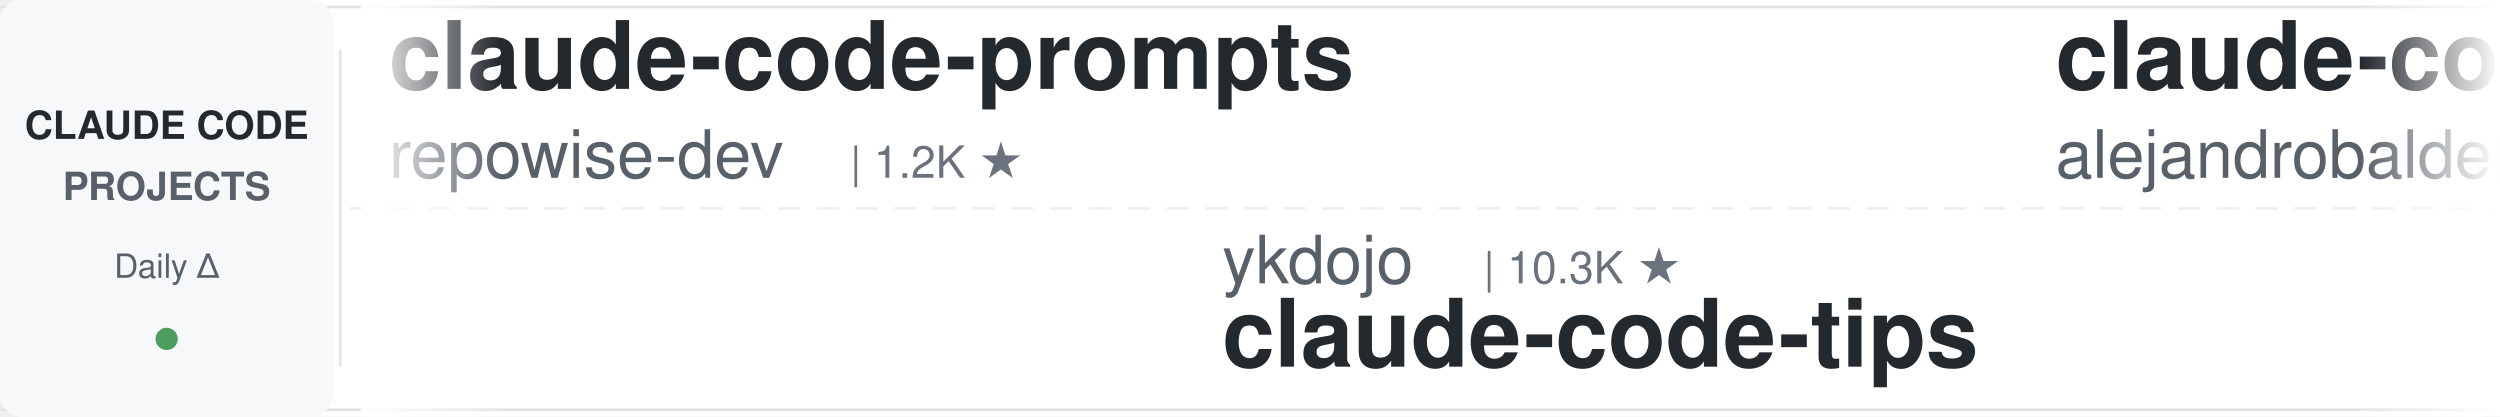
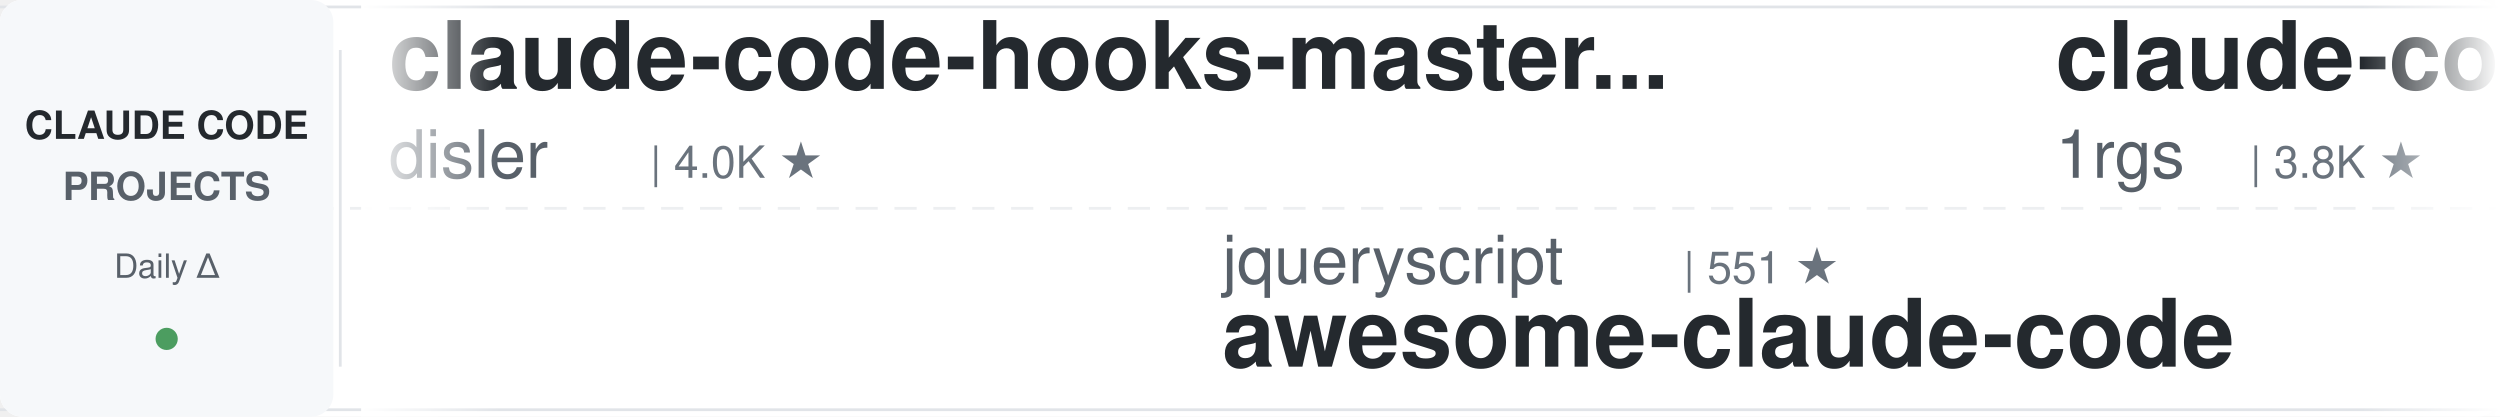
<svg xmlns="http://www.w3.org/2000/svg" width="900" height="150">
  <defs>
    <linearGradient id="leftFade" x1="0%" y1="0%" x2="100%" y2="0%">
      <stop offset="0%" style="stop-color:#ffffff;stop-opacity:1" />
      <stop offset="100%" style="stop-color:#ffffff;stop-opacity:0" />
    </linearGradient>
    <linearGradient id="rightFade" x1="0%" y1="0%" x2="100%" y2="0%">
      <stop offset="0%" style="stop-color:#ffffff;stop-opacity:0" />
      <stop offset="100%" style="stop-color:#ffffff;stop-opacity:1" />
    </linearGradient>
  </defs>
  <rect width="900" height="150" fill="#ffffff" rx="8" />
  <rect x="0" y="2" width="900" height="1" fill="#e1e4e8" />
  <rect x="0" y="147" width="900" height="1" fill="#e1e4e8" />
  <line x1="0" y1="75" x2="900" y2="75" stroke="#e1e4e8" stroke-width="1" stroke-dasharray="8 6" opacity="0.6" />
  <rect x="0" y="0" width="120" height="150" fill="#f6f8fa" rx="8" />
  <text x="60" y="50" font-family="-apple-system, BlinkMacSystemFont, 'Segoe UI', Helvetica, Arial, sans-serif" font-size="14" font-weight="600" fill="#24292e" text-anchor="middle">CLAUDE CODE</text>
  <text x="60" y="72" font-family="-apple-system, BlinkMacSystemFont, 'Segoe UI', Helvetica, Arial, sans-serif" font-size="14" font-weight="600" fill="#586069" text-anchor="middle">PROJECTS</text>
  <text x="60" y="100" font-family="-apple-system, BlinkMacSystemFont, 'Segoe UI', Helvetica, Arial, sans-serif" font-size="12" font-weight="500" fill="#586069" text-anchor="middle">Daily Δ</text>
  <circle cx="60" cy="122" r="4" fill="#22863a" opacity="0.8" />
  <rect x="122" y="18" width="1" height="114" fill="#e1e4e8" />
  <clipPath id="tickerClip">
    <rect x="130" y="0" width="770" height="150" />
  </clipPath>
  <g clip-path="url(#tickerClip)">
    <g id="tickerItems">
      <animateTransform attributeName="transform" attributeType="XML" type="translate" from="0 0" to="-3000 0" dur="54s" repeatCount="indefinite" />
      <g transform="translate(0, 0)">
-         <text x="140" y="32" font-family="-apple-system, BlinkMacSystemFont, 'Segoe UI', Helvetica, Arial, sans-serif" font-size="34" font-weight="600" fill="#24292e">claude-code-prompts</text>
-         <text x="140" y="64" font-family="-apple-system, BlinkMacSystemFont, 'Segoe UI', Helvetica, Arial, sans-serif" font-size="24" font-weight="400" fill="#586069">repowise-dev</text>
-         <text x="306" y="64" font-family="-apple-system, BlinkMacSystemFont, 'Segoe UI', Helvetica, Arial, sans-serif" font-size="16" font-weight="500" fill="#6a737d">| 1.2K ★</text>
+         <text x="140" y="32" font-family="-apple-system, BlinkMacSystemFont, 'Segoe UI', Helvetica, Arial, sans-serif" font-size="34" font-weight="600" fill="#24292e">claude-code-hooks-master...</text>
+         <text x="140" y="64" font-family="-apple-system, BlinkMacSystemFont, 'Segoe UI', Helvetica, Arial, sans-serif" font-size="24" font-weight="400" fill="#586069">disler</text>
+         <text x="234" y="64" font-family="-apple-system, BlinkMacSystemFont, 'Segoe UI', Helvetica, Arial, sans-serif" font-size="16" font-weight="500" fill="#6a737d">| 4.0K ★</text>
      </g>
      <g transform="translate(300, 0)">
-         <text x="140" y="102" font-family="-apple-system, BlinkMacSystemFont, 'Segoe UI', Helvetica, Arial, sans-serif" font-size="24" font-weight="400" fill="#586069">ykdojo</text>
-         <text x="234" y="102" font-family="-apple-system, BlinkMacSystemFont, 'Segoe UI', Helvetica, Arial, sans-serif" font-size="16" font-weight="500" fill="#6a737d">| 10.3K ★</text>
-         <text x="140" y="132" font-family="-apple-system, BlinkMacSystemFont, 'Segoe UI', Helvetica, Arial, sans-serif" font-size="34" font-weight="600" fill="#24292e">claude-code-tips</text>
+         <text x="140" y="102" font-family="-apple-system, BlinkMacSystemFont, 'Segoe UI', Helvetica, Arial, sans-serif" font-size="24" font-weight="400" fill="#586069">jqueryscript</text>
+         <text x="306" y="102" font-family="-apple-system, BlinkMacSystemFont, 'Segoe UI', Helvetica, Arial, sans-serif" font-size="16" font-weight="500" fill="#6a737d">| 551 ★</text>
+         <text x="140" y="132" font-family="-apple-system, BlinkMacSystemFont, 'Segoe UI', Helvetica, Arial, sans-serif" font-size="34" font-weight="600" fill="#24292e">awesome-claude-code</text>
      </g>
      <g transform="translate(600, 0)">
-         <text x="140" y="32" font-family="-apple-system, BlinkMacSystemFont, 'Segoe UI', Helvetica, Arial, sans-serif" font-size="34" font-weight="600" fill="#24292e">claude-code-from-source</text>
-         <text x="140" y="64" font-family="-apple-system, BlinkMacSystemFont, 'Segoe UI', Helvetica, Arial, sans-serif" font-size="24" font-weight="400" fill="#586069">alejandrobalderas</text>
-         <text x="366" y="64" font-family="-apple-system, BlinkMacSystemFont, 'Segoe UI', Helvetica, Arial, sans-serif" font-size="16" font-weight="500" fill="#6a737d">| 3.0K ★</text>
+         <text x="140" y="32" font-family="-apple-system, BlinkMacSystemFont, 'Segoe UI', Helvetica, Arial, sans-serif" font-size="34" font-weight="600" fill="#24292e">claude-code-proxy</text>
+         <text x="140" y="64" font-family="-apple-system, BlinkMacSystemFont, 'Segoe UI', Helvetica, Arial, sans-serif" font-size="24" font-weight="400" fill="#586069">1rgs</text>
+         <text x="210" y="64" font-family="-apple-system, BlinkMacSystemFont, 'Segoe UI', Helvetica, Arial, sans-serif" font-size="16" font-weight="500" fill="#6a737d">| 3.8K ★</text>
      </g>
      <g transform="translate(900, 0)">
-         <text x="140" y="102" font-family="-apple-system, BlinkMacSystemFont, 'Segoe UI', Helvetica, Arial, sans-serif" font-size="24" font-weight="400" fill="#586069">oboard</text>
-         <text x="234" y="102" font-family="-apple-system, BlinkMacSystemFont, 'Segoe UI', Helvetica, Arial, sans-serif" font-size="16" font-weight="500" fill="#6a737d">| 3.3K ★</text>
-         <text x="140" y="132" font-family="-apple-system, BlinkMacSystemFont, 'Segoe UI', Helvetica, Arial, sans-serif" font-size="34" font-weight="600" fill="#24292e">claude-code-rev</text>
+         <text x="140" y="102" font-family="-apple-system, BlinkMacSystemFont, 'Segoe UI', Helvetica, Arial, sans-serif" font-size="24" font-weight="400" fill="#586069">rohitg00</text>
+         <text x="258" y="102" font-family="-apple-system, BlinkMacSystemFont, 'Segoe UI', Helvetica, Arial, sans-serif" font-size="16" font-weight="500" fill="#6a737d">| 2.8K ★</text>
+         <text x="140" y="132" font-family="-apple-system, BlinkMacSystemFont, 'Segoe UI', Helvetica, Arial, sans-serif" font-size="34" font-weight="600" fill="#24292e">awesome-claude-code-tool...</text>
      </g>
      <g transform="translate(1200, 0)">
-         <text x="140" y="32" font-family="-apple-system, BlinkMacSystemFont, 'Segoe UI', Helvetica, Arial, sans-serif" font-size="34" font-weight="600" fill="#24292e">claude-code-security-rev...</text>
-         <text x="140" y="64" font-family="-apple-system, BlinkMacSystemFont, 'Segoe UI', Helvetica, Arial, sans-serif" font-size="24" font-weight="400" fill="#586069">anthropics</text>
-         <text x="282" y="64" font-family="-apple-system, BlinkMacSystemFont, 'Segoe UI', Helvetica, Arial, sans-serif" font-size="16" font-weight="500" fill="#6a737d">| 6.9K ★</text>
+         <text x="140" y="32" font-family="-apple-system, BlinkMacSystemFont, 'Segoe UI', Helvetica, Arial, sans-serif" font-size="34" font-weight="600" fill="#24292e">claude-code-source-build</text>
+         <text x="140" y="64" font-family="-apple-system, BlinkMacSystemFont, 'Segoe UI', Helvetica, Arial, sans-serif" font-size="24" font-weight="400" fill="#586069">andrew-kramer-inno</text>
+         <text x="378" y="64" font-family="-apple-system, BlinkMacSystemFont, 'Segoe UI', Helvetica, Arial, sans-serif" font-size="16" font-weight="500" fill="#6a737d">| 597 ★</text>
      </g>
      <g transform="translate(1500, 0)">
-         <text x="140" y="102" font-family="-apple-system, BlinkMacSystemFont, 'Segoe UI', Helvetica, Arial, sans-serif" font-size="24" font-weight="400" fill="#586069">edmund-io</text>
-         <text x="270" y="102" font-family="-apple-system, BlinkMacSystemFont, 'Segoe UI', Helvetica, Arial, sans-serif" font-size="16" font-weight="500" fill="#6a737d">| 1.5K ★</text>
-         <text x="140" y="132" font-family="-apple-system, BlinkMacSystemFont, 'Segoe UI', Helvetica, Arial, sans-serif" font-size="34" font-weight="600" fill="#24292e">edmunds-claude-code</text>
+         <text x="140" y="102" font-family="-apple-system, BlinkMacSystemFont, 'Segoe UI', Helvetica, Arial, sans-serif" font-size="24" font-weight="400" fill="#586069">Windy3f3f3f3f</text>
+         <text x="318" y="102" font-family="-apple-system, BlinkMacSystemFont, 'Segoe UI', Helvetica, Arial, sans-serif" font-size="16" font-weight="500" fill="#6a737d">| 2.8K ★</text>
+         <text x="140" y="132" font-family="-apple-system, BlinkMacSystemFont, 'Segoe UI', Helvetica, Arial, sans-serif" font-size="34" font-weight="600" fill="#24292e">claude-code-from-scratch</text>
      </g>
      <g transform="translate(1800, 0)">
-         <text x="140" y="32" font-family="-apple-system, BlinkMacSystemFont, 'Segoe UI', Helvetica, Arial, sans-serif" font-size="34" font-weight="600" fill="#24292e">claude-code-video-toolki...</text>
-         <text x="140" y="64" font-family="-apple-system, BlinkMacSystemFont, 'Segoe UI', Helvetica, Arial, sans-serif" font-size="24" font-weight="400" fill="#586069">digitalsamba</text>
-         <text x="306" y="64" font-family="-apple-system, BlinkMacSystemFont, 'Segoe UI', Helvetica, Arial, sans-serif" font-size="16" font-weight="500" fill="#6a737d">| 2.5K ★</text>
+         <text x="140" y="32" font-family="-apple-system, BlinkMacSystemFont, 'Segoe UI', Helvetica, Arial, sans-serif" font-size="34" font-weight="600" fill="#24292e">my-claude-code-setup</text>
+         <text x="140" y="64" font-family="-apple-system, BlinkMacSystemFont, 'Segoe UI', Helvetica, Arial, sans-serif" font-size="24" font-weight="400" fill="#586069">centminmod</text>
+         <text x="282" y="64" font-family="-apple-system, BlinkMacSystemFont, 'Segoe UI', Helvetica, Arial, sans-serif" font-size="16" font-weight="500" fill="#6a737d">| 2.7K ★</text>
      </g>
      <g transform="translate(2100, 0)">
-         <text x="140" y="102" font-family="-apple-system, BlinkMacSystemFont, 'Segoe UI', Helvetica, Arial, sans-serif" font-size="24" font-weight="400" fill="#586069">mrpaidsocial</text>
-         <text x="306" y="102" font-family="-apple-system, BlinkMacSystemFont, 'Segoe UI', Helvetica, Arial, sans-serif" font-size="16" font-weight="500" fill="#6a737d">| 1.7K ★</text>
-         <text x="140" y="132" font-family="-apple-system, BlinkMacSystemFont, 'Segoe UI', Helvetica, Arial, sans-serif" font-size="34" font-weight="600" fill="#24292e">arcads-claude-code-mrpai...</text>
+         <text x="140" y="102" font-family="-apple-system, BlinkMacSystemFont, 'Segoe UI', Helvetica, Arial, sans-serif" font-size="24" font-weight="400" fill="#586069">WorldFlowAI</text>
+         <text x="294" y="102" font-family="-apple-system, BlinkMacSystemFont, 'Segoe UI', Helvetica, Arial, sans-serif" font-size="16" font-weight="500" fill="#6a737d">| 6.3K ★</text>
+         <text x="140" y="132" font-family="-apple-system, BlinkMacSystemFont, 'Segoe UI', Helvetica, Arial, sans-serif" font-size="34" font-weight="600" fill="#24292e">everything-claude-code</text>
      </g>
      <g transform="translate(2400, 0)">
-         <text x="140" y="32" font-family="-apple-system, BlinkMacSystemFont, 'Segoe UI', Helvetica, Arial, sans-serif" font-size="34" font-weight="600" fill="#24292e">claude-code-local</text>
-         <text x="140" y="64" font-family="-apple-system, BlinkMacSystemFont, 'Segoe UI', Helvetica, Arial, sans-serif" font-size="24" font-weight="400" fill="#586069">nicedreamzapp</text>
-         <text x="318" y="64" font-family="-apple-system, BlinkMacSystemFont, 'Segoe UI', Helvetica, Arial, sans-serif" font-size="16" font-weight="500" fill="#6a737d">| 3.5K ★</text>
+         <text x="140" y="32" font-family="-apple-system, BlinkMacSystemFont, 'Segoe UI', Helvetica, Arial, sans-serif" font-size="34" font-weight="600" fill="#24292e">claude-coder</text>
+         <text x="140" y="64" font-family="-apple-system, BlinkMacSystemFont, 'Segoe UI', Helvetica, Arial, sans-serif" font-size="24" font-weight="400" fill="#586069">kodu-ai</text>
+         <text x="246" y="64" font-family="-apple-system, BlinkMacSystemFont, 'Segoe UI', Helvetica, Arial, sans-serif" font-size="16" font-weight="500" fill="#6a737d">| 5.2K ★</text>
      </g>
      <g transform="translate(2700, 0)">
-         <text x="140" y="102" font-family="-apple-system, BlinkMacSystemFont, 'Segoe UI', Helvetica, Arial, sans-serif" font-size="24" font-weight="400" fill="#586069">xu-xiang</text>
-         <text x="258" y="102" font-family="-apple-system, BlinkMacSystemFont, 'Segoe UI', Helvetica, Arial, sans-serif" font-size="16" font-weight="500" fill="#6a737d">| 2.0K ★</text>
-         <text x="140" y="132" font-family="-apple-system, BlinkMacSystemFont, 'Segoe UI', Helvetica, Arial, sans-serif" font-size="34" font-weight="600" fill="#24292e">everything-claude-code-z...</text>
+         <text x="140" y="102" font-family="-apple-system, BlinkMacSystemFont, 'Segoe UI', Helvetica, Arial, sans-serif" font-size="24" font-weight="400" fill="#586069">LING71671</text>
+         <text x="270" y="102" font-family="-apple-system, BlinkMacSystemFont, 'Segoe UI', Helvetica, Arial, sans-serif" font-size="16" font-weight="500" fill="#6a737d">| 988 ★</text>
+         <text x="140" y="132" font-family="-apple-system, BlinkMacSystemFont, 'Segoe UI', Helvetica, Arial, sans-serif" font-size="34" font-weight="600" fill="#24292e">Open-ClaudeCode</text>
      </g>
      <g transform="translate(3000, 0)">
-         <text x="140" y="32" font-family="-apple-system, BlinkMacSystemFont, 'Segoe UI', Helvetica, Arial, sans-serif" font-size="34" font-weight="600" fill="#24292e">claude-code-prompts</text>
-         <text x="140" y="64" font-family="-apple-system, BlinkMacSystemFont, 'Segoe UI', Helvetica, Arial, sans-serif" font-size="24" font-weight="400" fill="#586069">repowise-dev</text>
-         <text x="306" y="64" font-family="-apple-system, BlinkMacSystemFont, 'Segoe UI', Helvetica, Arial, sans-serif" font-size="16" font-weight="500" fill="#6a737d">| 1.2K ★</text>
+         <text x="140" y="32" font-family="-apple-system, BlinkMacSystemFont, 'Segoe UI', Helvetica, Arial, sans-serif" font-size="34" font-weight="600" fill="#24292e">claude-code-hooks-master...</text>
+         <text x="140" y="64" font-family="-apple-system, BlinkMacSystemFont, 'Segoe UI', Helvetica, Arial, sans-serif" font-size="24" font-weight="400" fill="#586069">disler</text>
+         <text x="234" y="64" font-family="-apple-system, BlinkMacSystemFont, 'Segoe UI', Helvetica, Arial, sans-serif" font-size="16" font-weight="500" fill="#6a737d">| 4.0K ★</text>
      </g>
      <g transform="translate(3300, 0)">
-         <text x="140" y="102" font-family="-apple-system, BlinkMacSystemFont, 'Segoe UI', Helvetica, Arial, sans-serif" font-size="24" font-weight="400" fill="#586069">ykdojo</text>
-         <text x="234" y="102" font-family="-apple-system, BlinkMacSystemFont, 'Segoe UI', Helvetica, Arial, sans-serif" font-size="16" font-weight="500" fill="#6a737d">| 10.3K ★</text>
-         <text x="140" y="132" font-family="-apple-system, BlinkMacSystemFont, 'Segoe UI', Helvetica, Arial, sans-serif" font-size="34" font-weight="600" fill="#24292e">claude-code-tips</text>
+         <text x="140" y="102" font-family="-apple-system, BlinkMacSystemFont, 'Segoe UI', Helvetica, Arial, sans-serif" font-size="24" font-weight="400" fill="#586069">jqueryscript</text>
+         <text x="306" y="102" font-family="-apple-system, BlinkMacSystemFont, 'Segoe UI', Helvetica, Arial, sans-serif" font-size="16" font-weight="500" fill="#6a737d">| 551 ★</text>
+         <text x="140" y="132" font-family="-apple-system, BlinkMacSystemFont, 'Segoe UI', Helvetica, Arial, sans-serif" font-size="34" font-weight="600" fill="#24292e">awesome-claude-code</text>
      </g>
      <g transform="translate(3600, 0)">
-         <text x="140" y="32" font-family="-apple-system, BlinkMacSystemFont, 'Segoe UI', Helvetica, Arial, sans-serif" font-size="34" font-weight="600" fill="#24292e">claude-code-from-source</text>
-         <text x="140" y="64" font-family="-apple-system, BlinkMacSystemFont, 'Segoe UI', Helvetica, Arial, sans-serif" font-size="24" font-weight="400" fill="#586069">alejandrobalderas</text>
-         <text x="366" y="64" font-family="-apple-system, BlinkMacSystemFont, 'Segoe UI', Helvetica, Arial, sans-serif" font-size="16" font-weight="500" fill="#6a737d">| 3.0K ★</text>
+         <text x="140" y="32" font-family="-apple-system, BlinkMacSystemFont, 'Segoe UI', Helvetica, Arial, sans-serif" font-size="34" font-weight="600" fill="#24292e">claude-code-proxy</text>
+         <text x="140" y="64" font-family="-apple-system, BlinkMacSystemFont, 'Segoe UI', Helvetica, Arial, sans-serif" font-size="24" font-weight="400" fill="#586069">1rgs</text>
+         <text x="210" y="64" font-family="-apple-system, BlinkMacSystemFont, 'Segoe UI', Helvetica, Arial, sans-serif" font-size="16" font-weight="500" fill="#6a737d">| 3.8K ★</text>
      </g>
      <g transform="translate(3900, 0)">
-         <text x="140" y="102" font-family="-apple-system, BlinkMacSystemFont, 'Segoe UI', Helvetica, Arial, sans-serif" font-size="24" font-weight="400" fill="#586069">oboard</text>
-         <text x="234" y="102" font-family="-apple-system, BlinkMacSystemFont, 'Segoe UI', Helvetica, Arial, sans-serif" font-size="16" font-weight="500" fill="#6a737d">| 3.3K ★</text>
-         <text x="140" y="132" font-family="-apple-system, BlinkMacSystemFont, 'Segoe UI', Helvetica, Arial, sans-serif" font-size="34" font-weight="600" fill="#24292e">claude-code-rev</text>
+         <text x="140" y="102" font-family="-apple-system, BlinkMacSystemFont, 'Segoe UI', Helvetica, Arial, sans-serif" font-size="24" font-weight="400" fill="#586069">rohitg00</text>
+         <text x="258" y="102" font-family="-apple-system, BlinkMacSystemFont, 'Segoe UI', Helvetica, Arial, sans-serif" font-size="16" font-weight="500" fill="#6a737d">| 2.8K ★</text>
+         <text x="140" y="132" font-family="-apple-system, BlinkMacSystemFont, 'Segoe UI', Helvetica, Arial, sans-serif" font-size="34" font-weight="600" fill="#24292e">awesome-claude-code-tool...</text>
      </g>
    </g>
  </g>
  <rect x="130" y="0" width="50" height="150" fill="url(#leftFade)" />
  <rect x="850" y="0" width="50" height="150" fill="url(#rightFade)" />
</svg>
